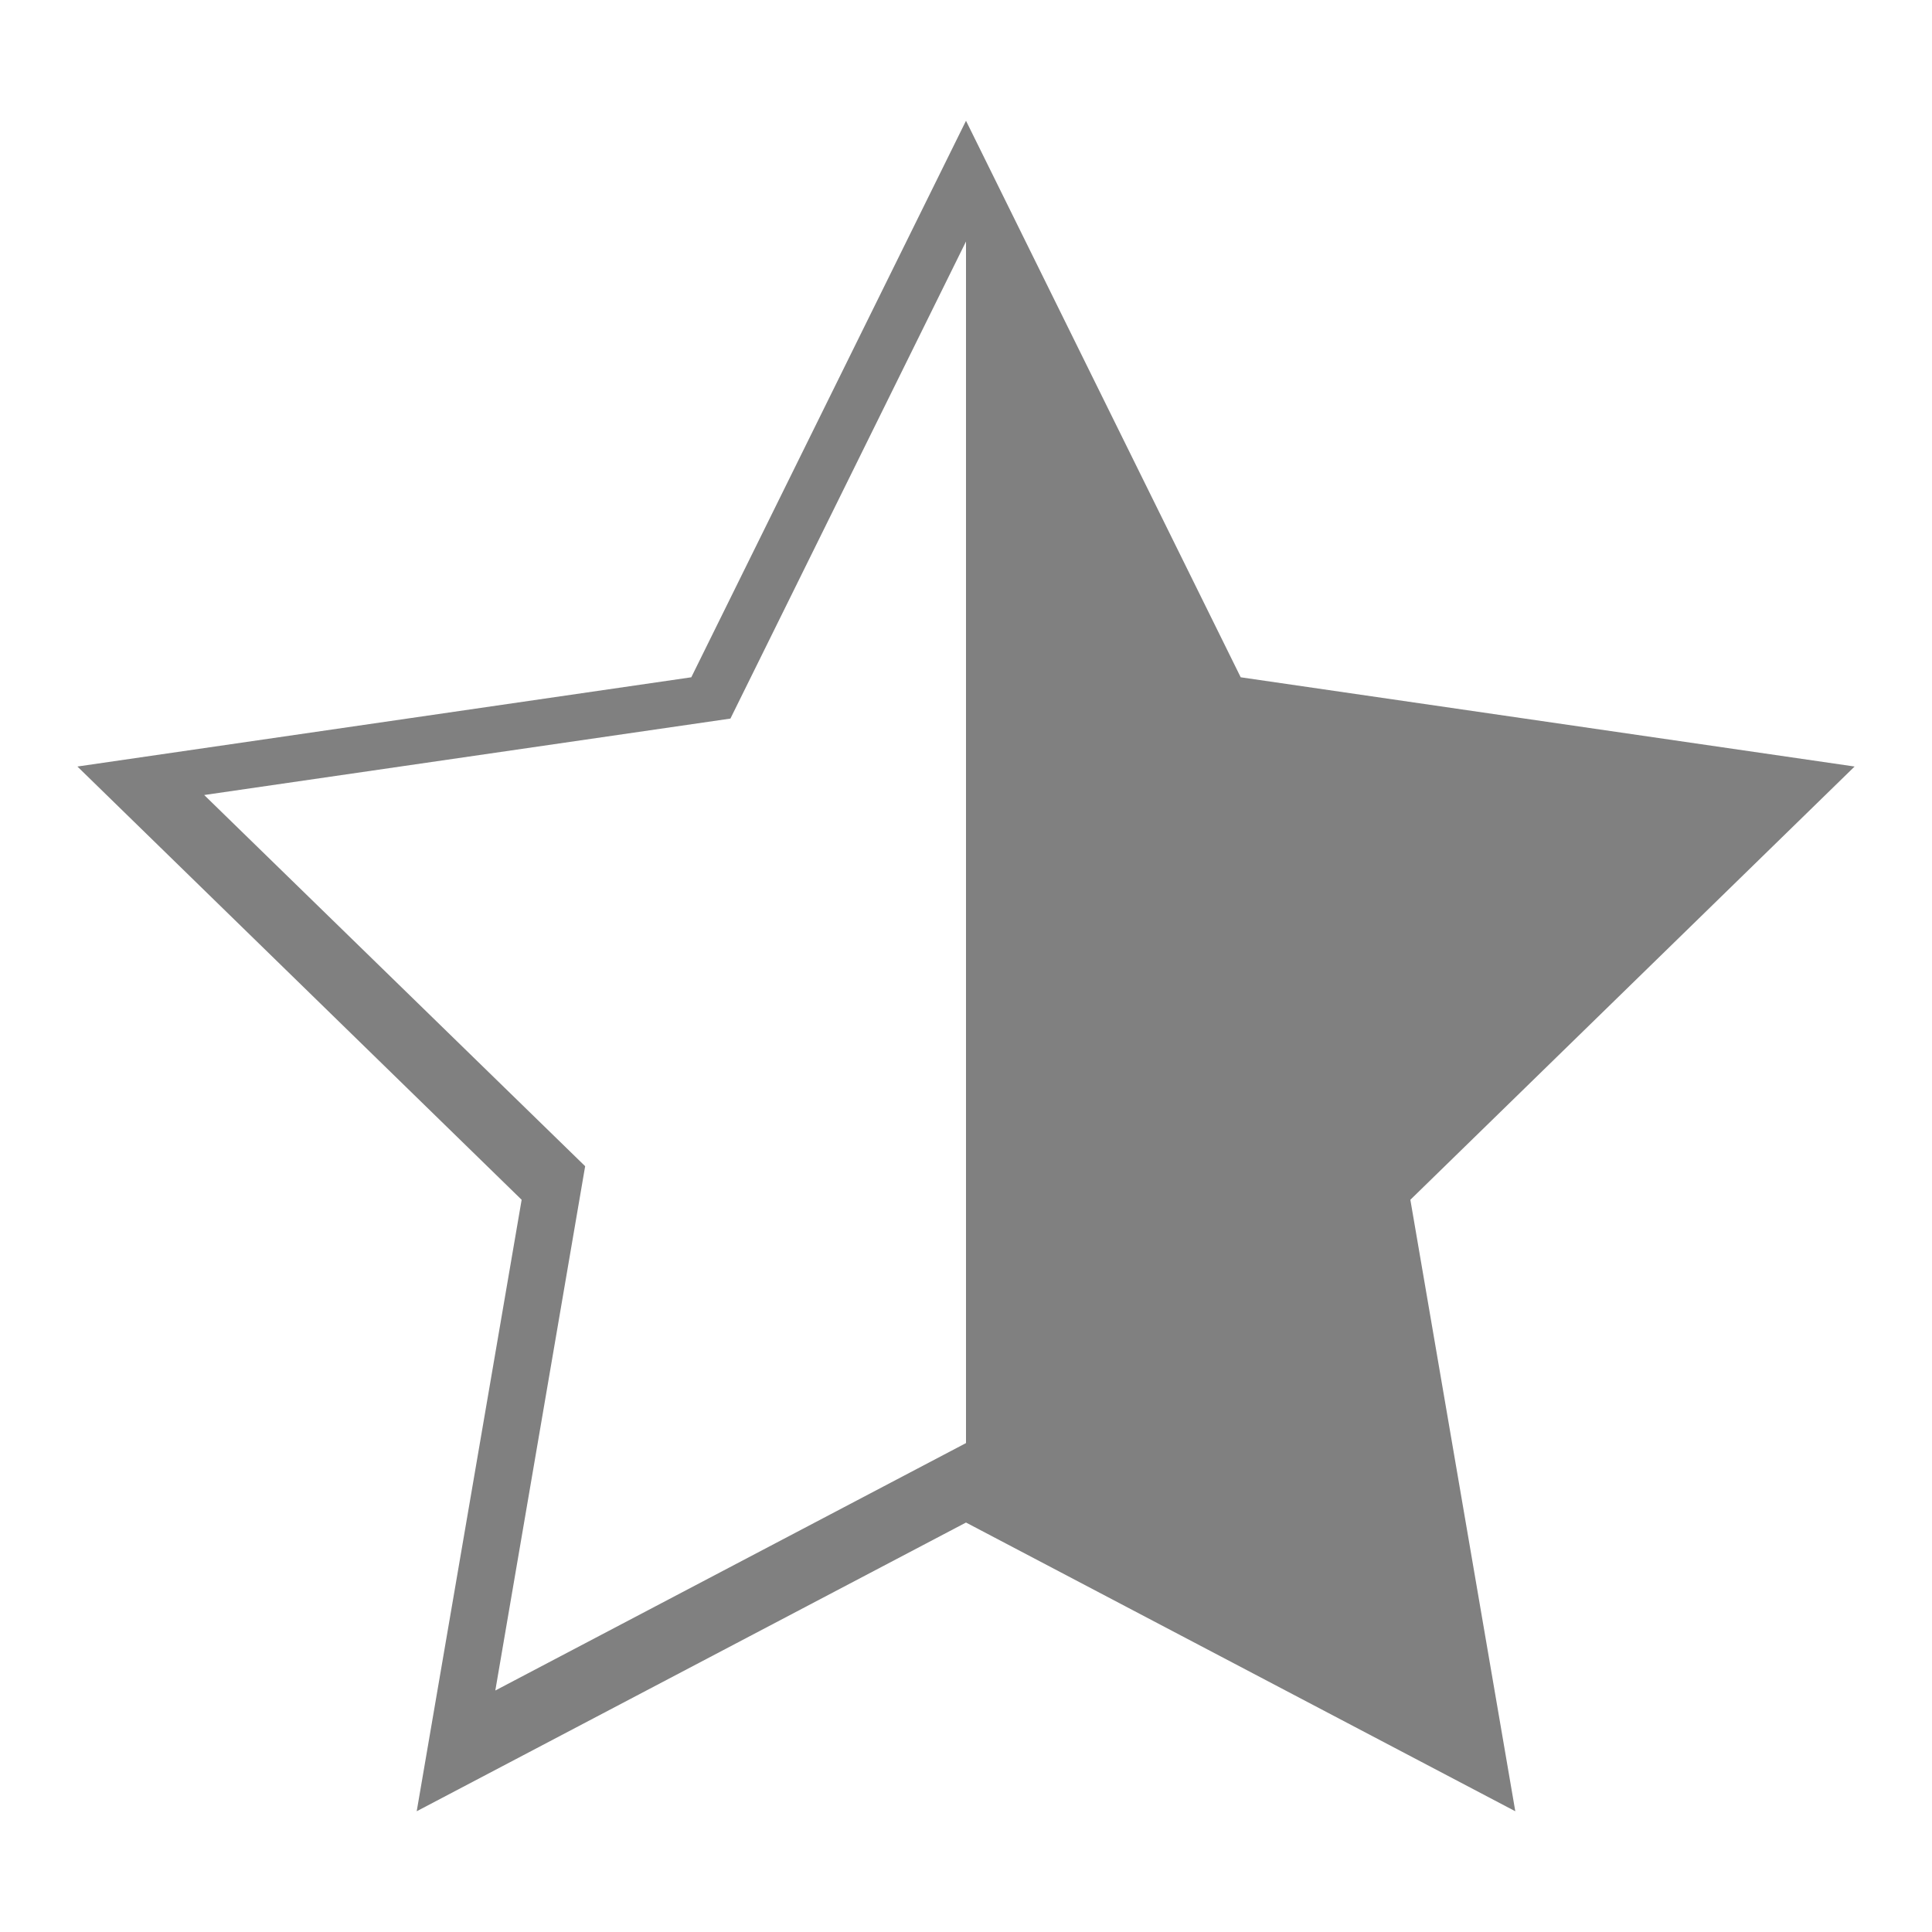
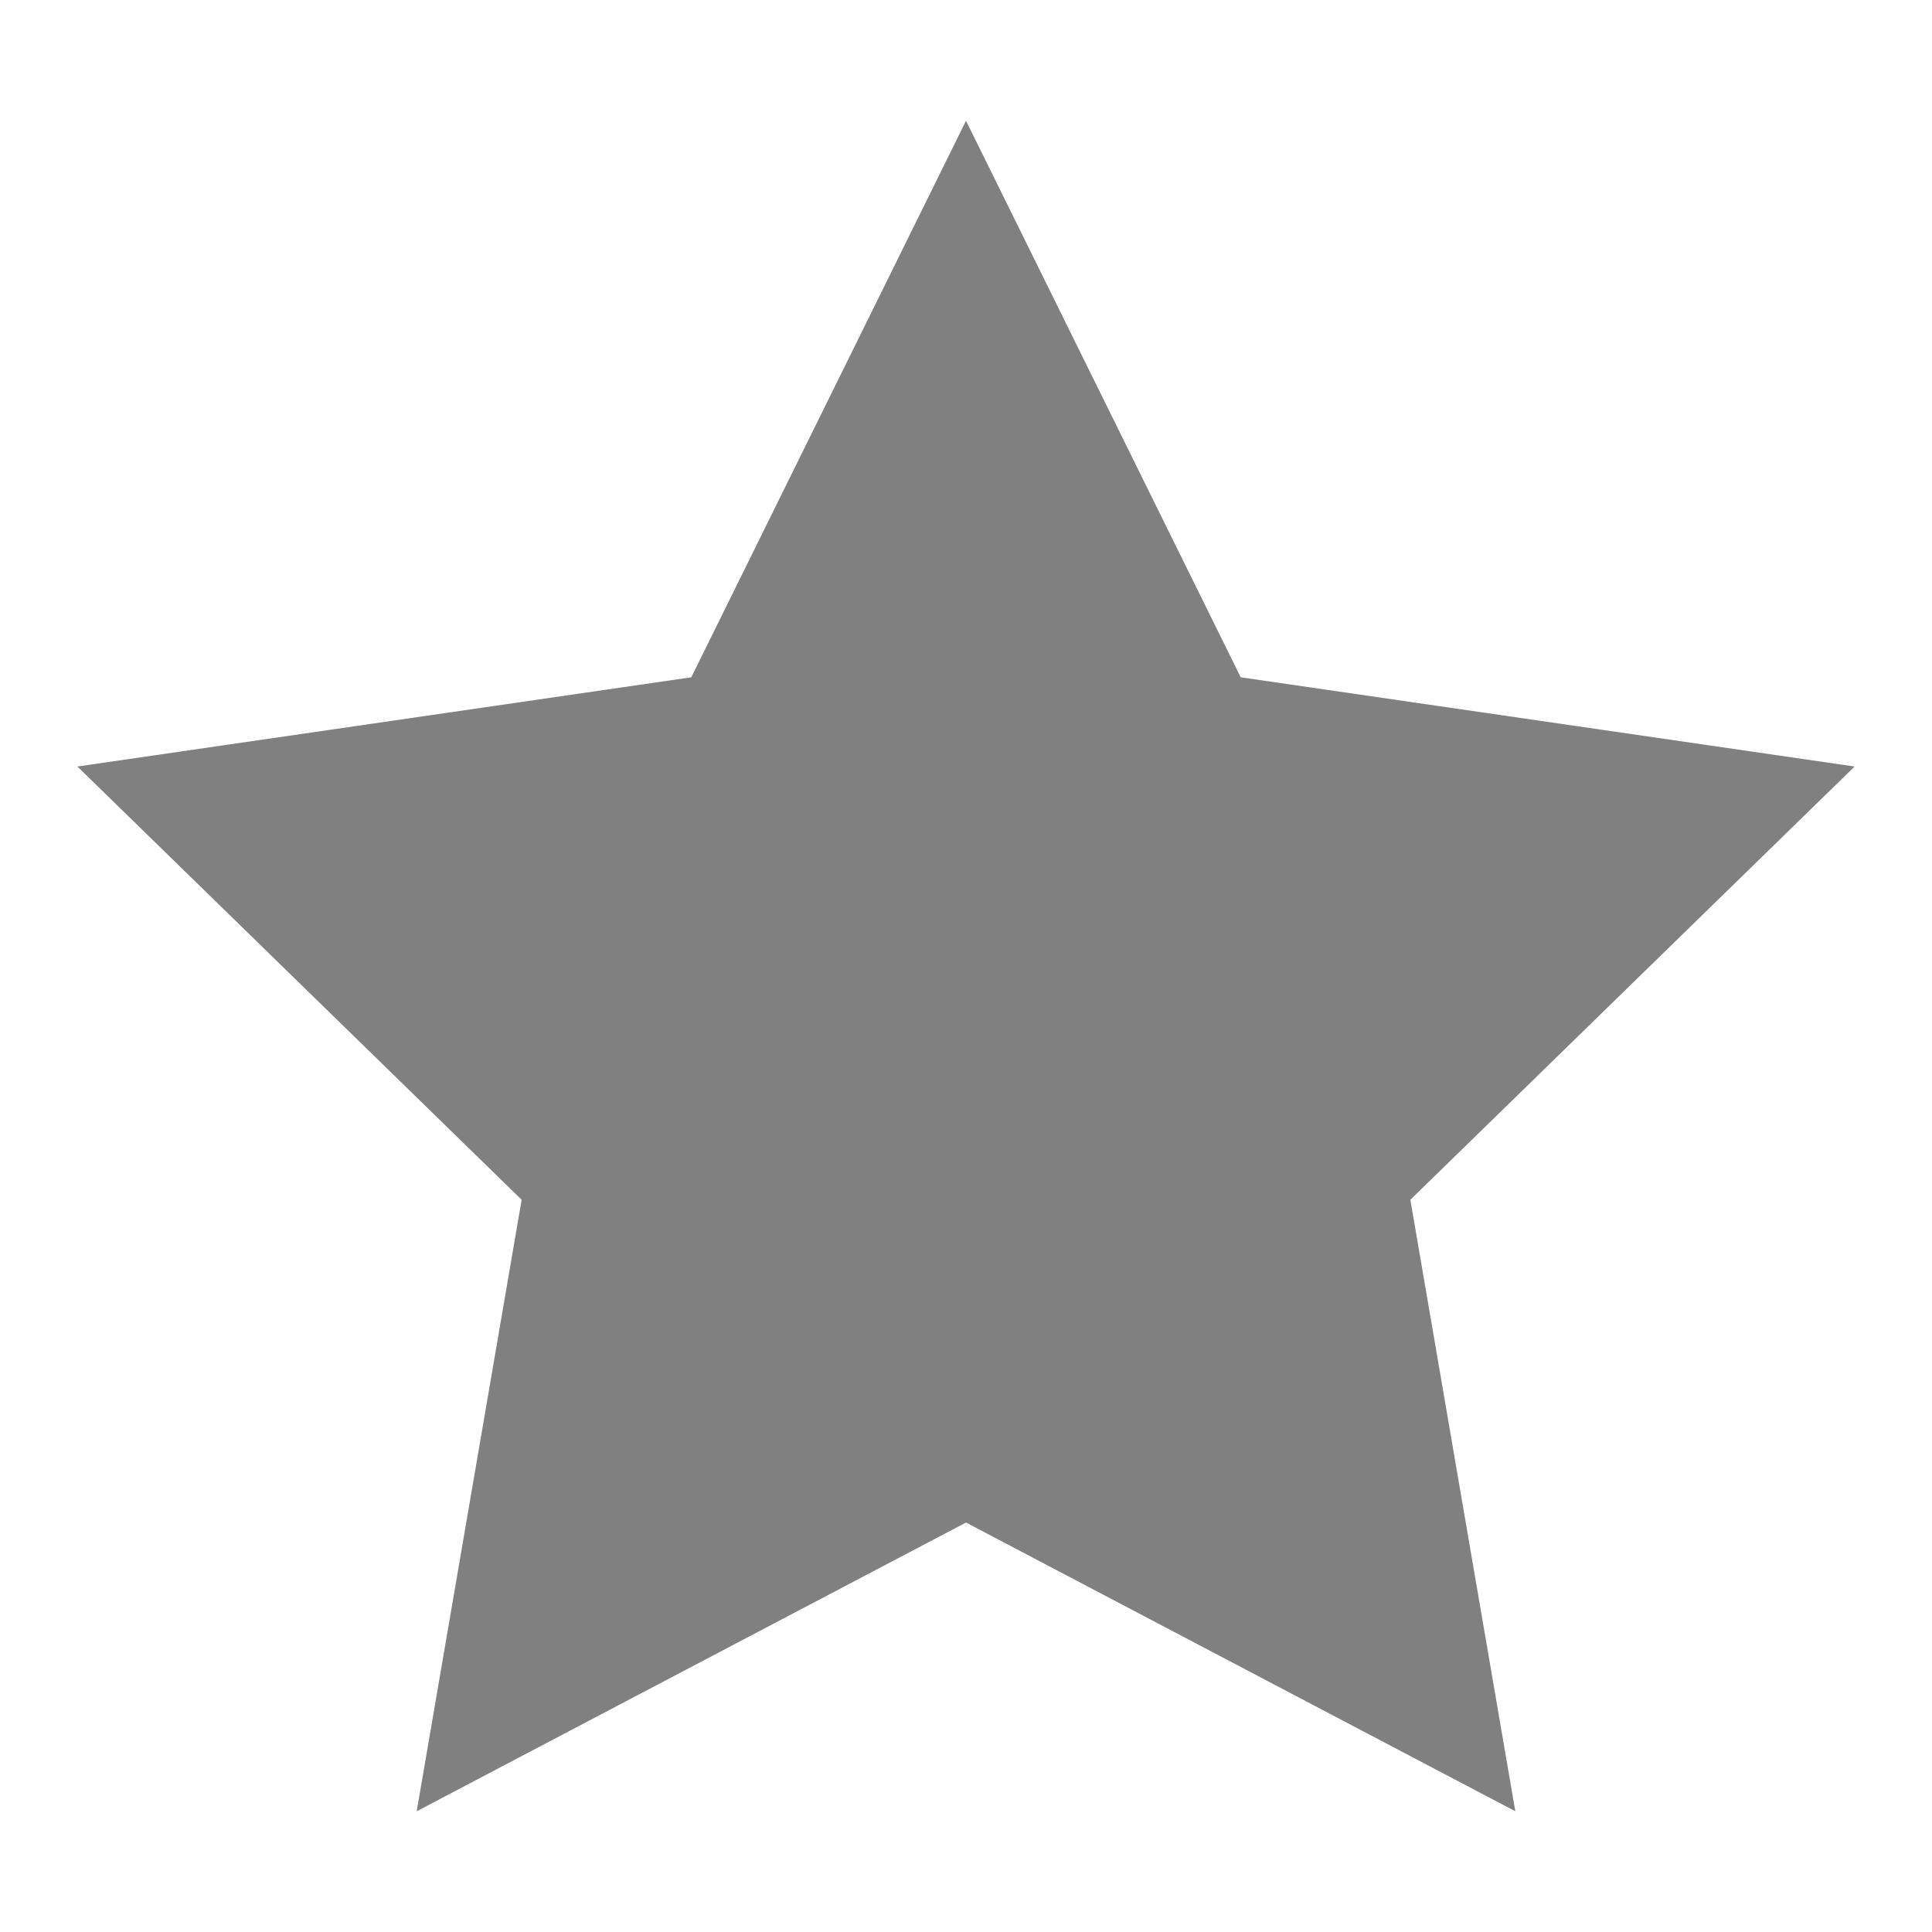
<svg xmlns="http://www.w3.org/2000/svg" height="16" width="16" version="1.1" id="svg4">
  <defs id="defs8" />
-   <path style="opacity:1;fill:#808080;fill-opacity:1;stroke:none;stroke-width:2.28;stroke-linecap:butt;stroke-linejoin:bevel;stroke-miterlimit:4;stroke-dasharray:none;stroke-opacity:1;paint-order:fill markers stroke" d="M 8,1 10.275,5.609 15.359,6.348 11.68,9.936 12.549,15 8,12.609 3.451,15 4.32,9.936 0.641,6.348 5.725,5.609 Z M 8,2 6.049,5.951 1.691,6.584 4.846,9.658 4.102,14 8,11.951 Z" id="path819" />
+   <path style="opacity:1;fill:#808080;fill-opacity:1;stroke:none;stroke-width:2.28;stroke-linecap:butt;stroke-linejoin:bevel;stroke-miterlimit:4;stroke-dasharray:none;stroke-opacity:1;paint-order:fill markers stroke" d="M 8 1 L 5.725 5.609 L 0.641 6.348 L 4.32 9.936 L 3.451 15 L 8 12.609 L 12.549 15 L 11.68 9.936 L 15.359 6.348 L 10.275 5.609 L 8 1 z " id="path819" />
</svg>
